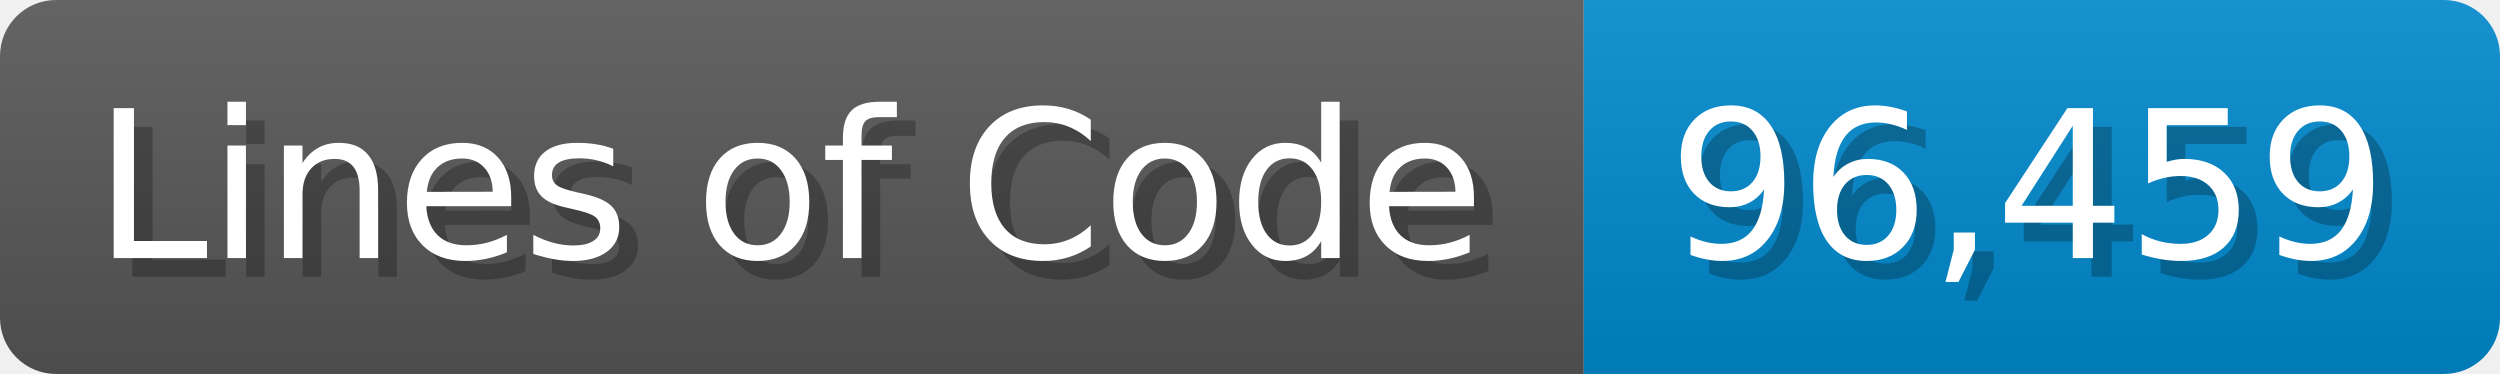
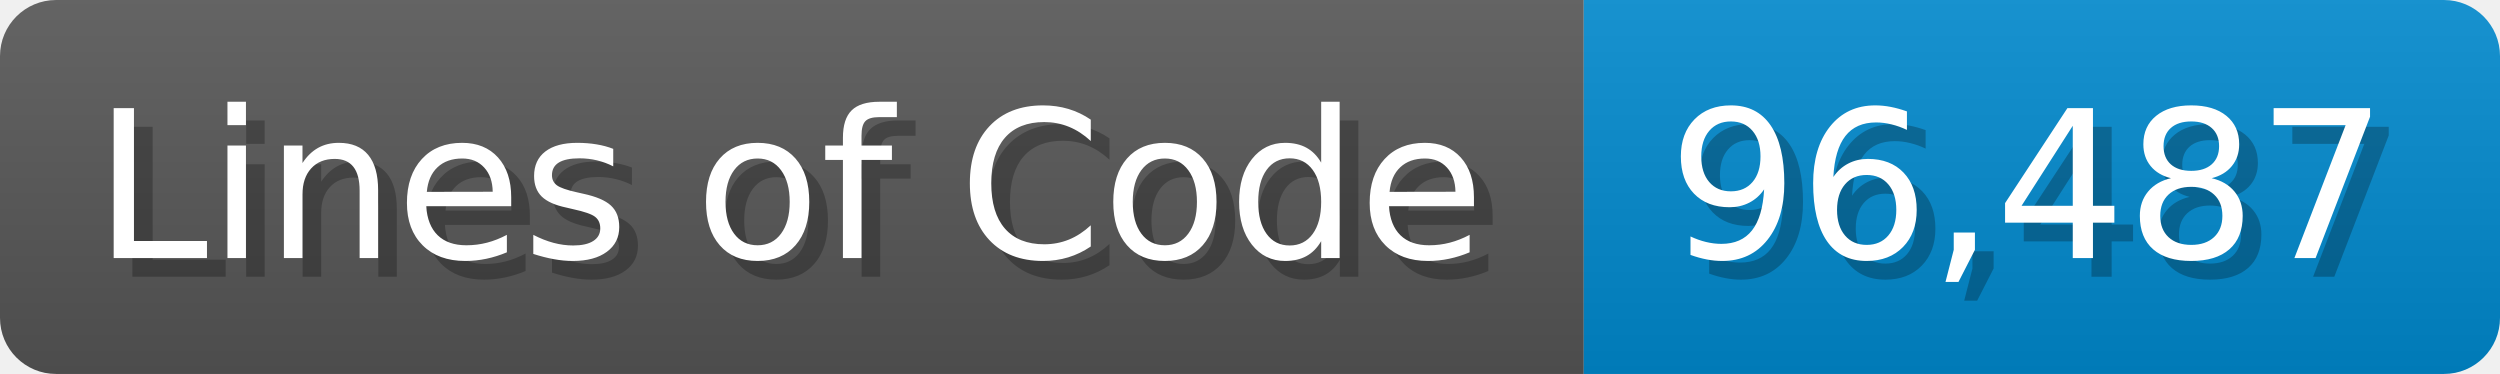
<svg xmlns="http://www.w3.org/2000/svg" width="133.7" height="20" viewBox="0 0 1337 200">
  <linearGradient id="a" x2="0" y2="100%">
    <stop offset="0" stop-opacity=".1" stop-color="#EEE" />
    <stop offset="1" stop-opacity=".1" />
  </linearGradient>
  <mask id="m">
    <rect width="1337" height="200" rx="30" fill="#FFF" />
  </mask>
  <g mask="url(#m)">
    <rect width="847" height="200" fill="#555" />
    <rect width="490" height="200" fill="#08C" x="847" />
    <rect width="1337" height="200" fill="url(#a)" />
  </g>
  <g fill="#fff" text-anchor="start" font-family="Verdana,DejaVu Sans,sans-serif" font-size="110">
    <text x="60" y="148" textLength="747" fill="#000" opacity="0.25">Lines of Code</text>
    <text x="50" y="138" textLength="747">Lines of Code</text>
-     <text x="902" y="148" textLength="390" fill="#000" opacity="0.25">96,459</text>
-     <text x="892" y="138" textLength="390">96,459</text>
+     <text x="902" y="148" textLength="390" fill="#000" opacity="0.25">96,487</text>
+     <text x="892" y="138" textLength="390">96,487</text>
  </g>
</svg>
